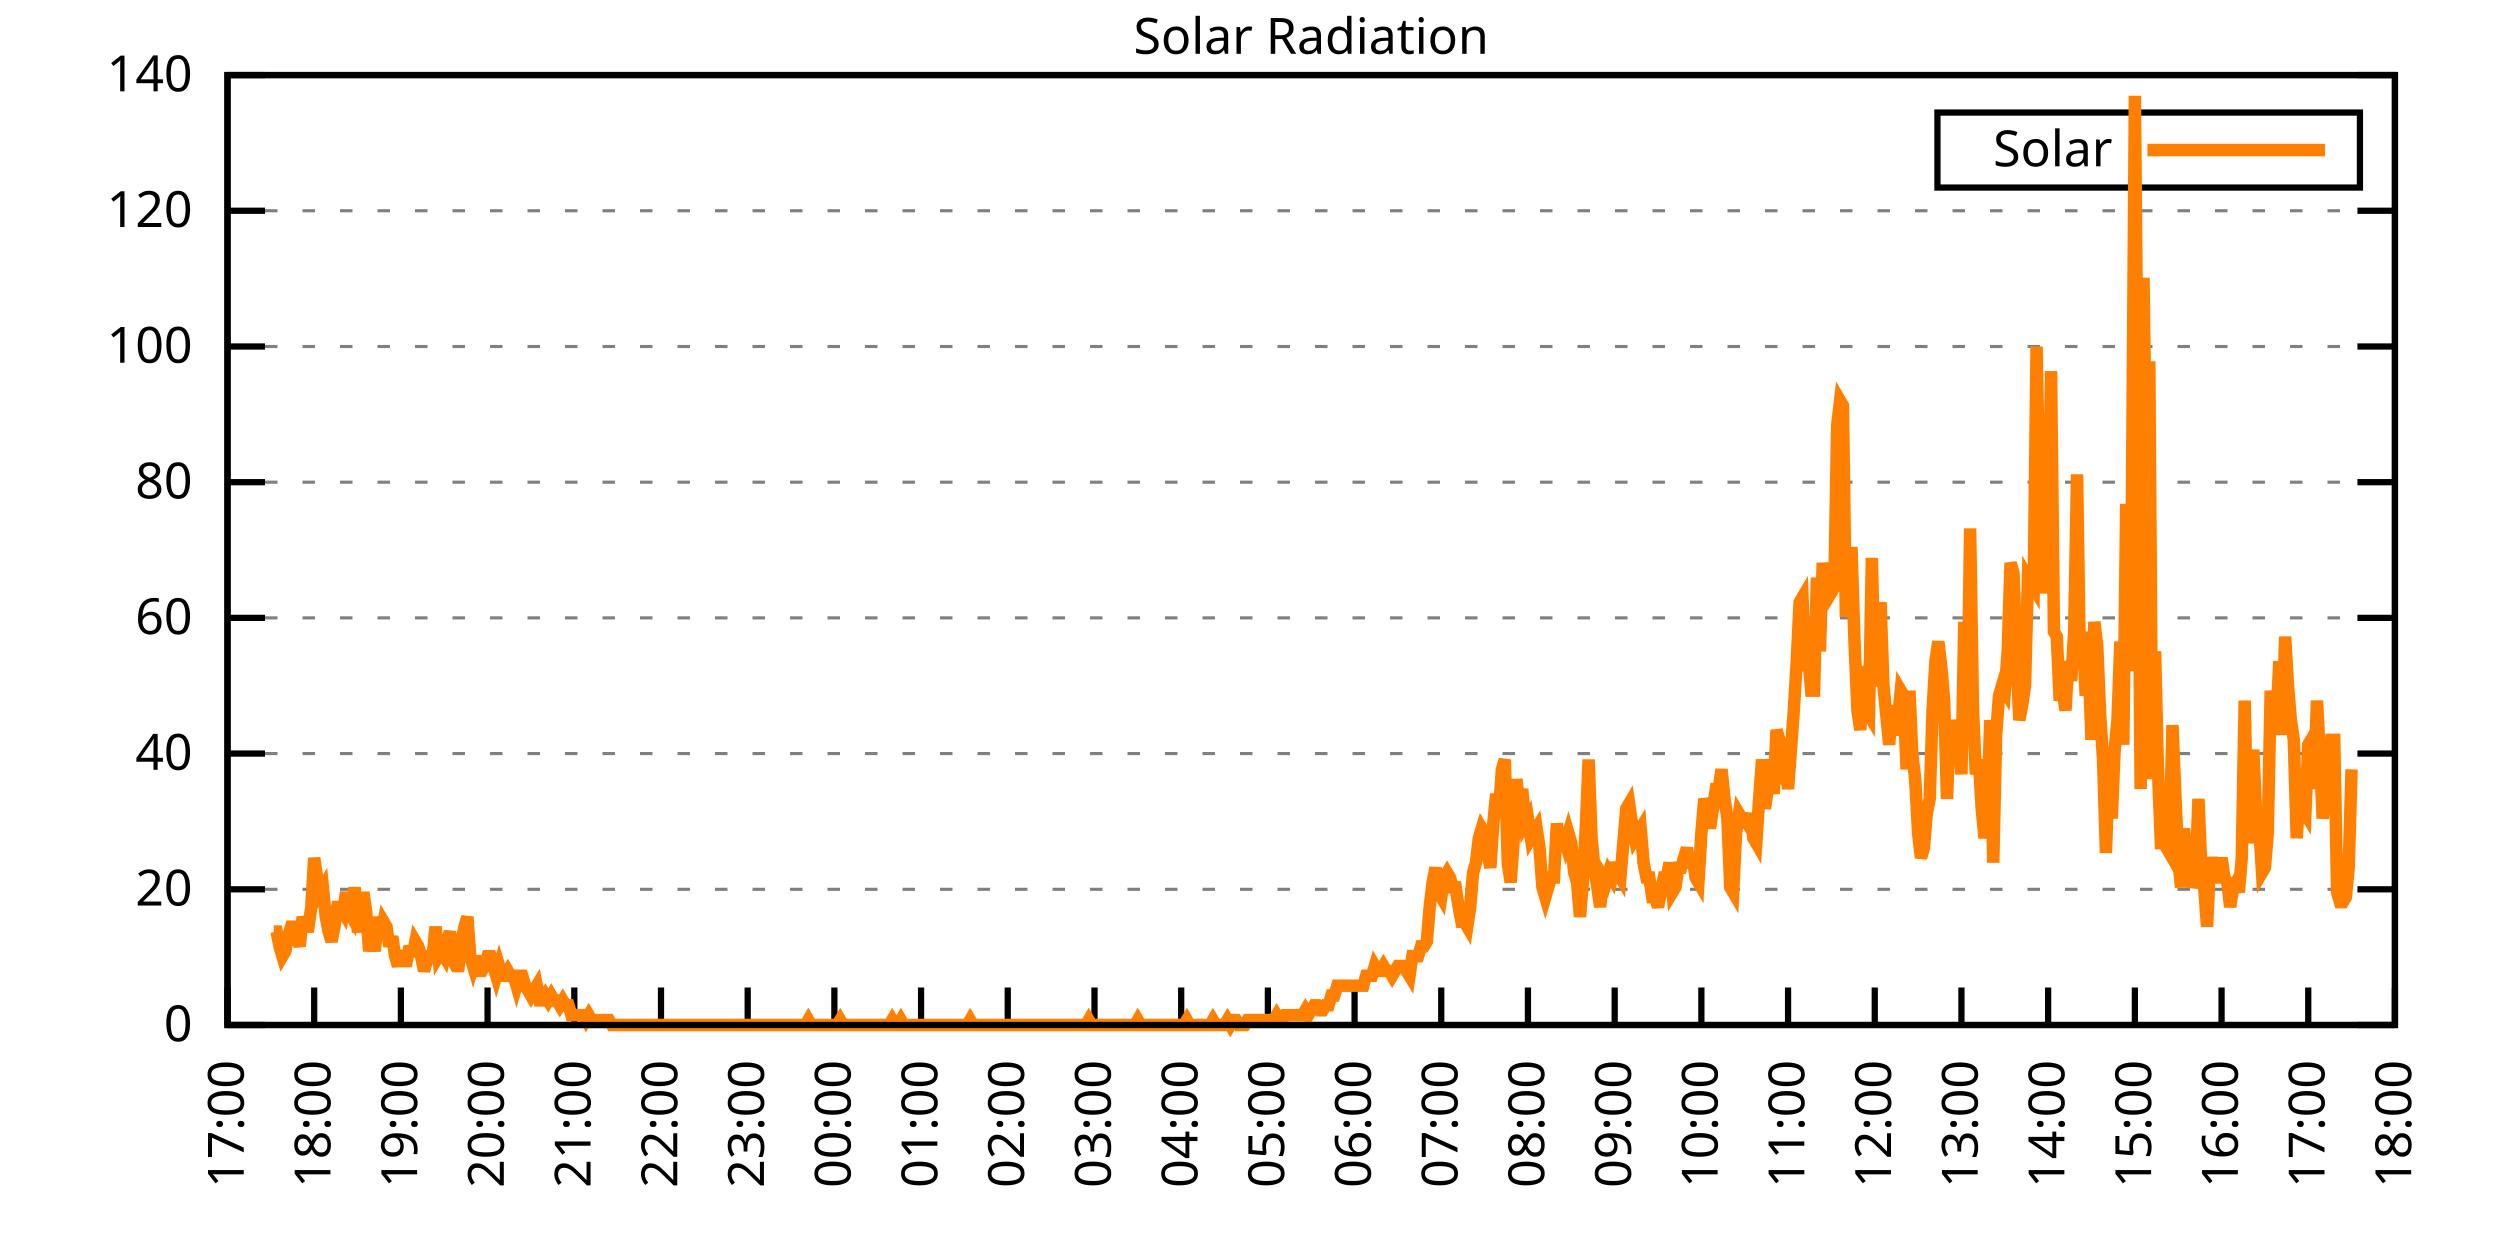
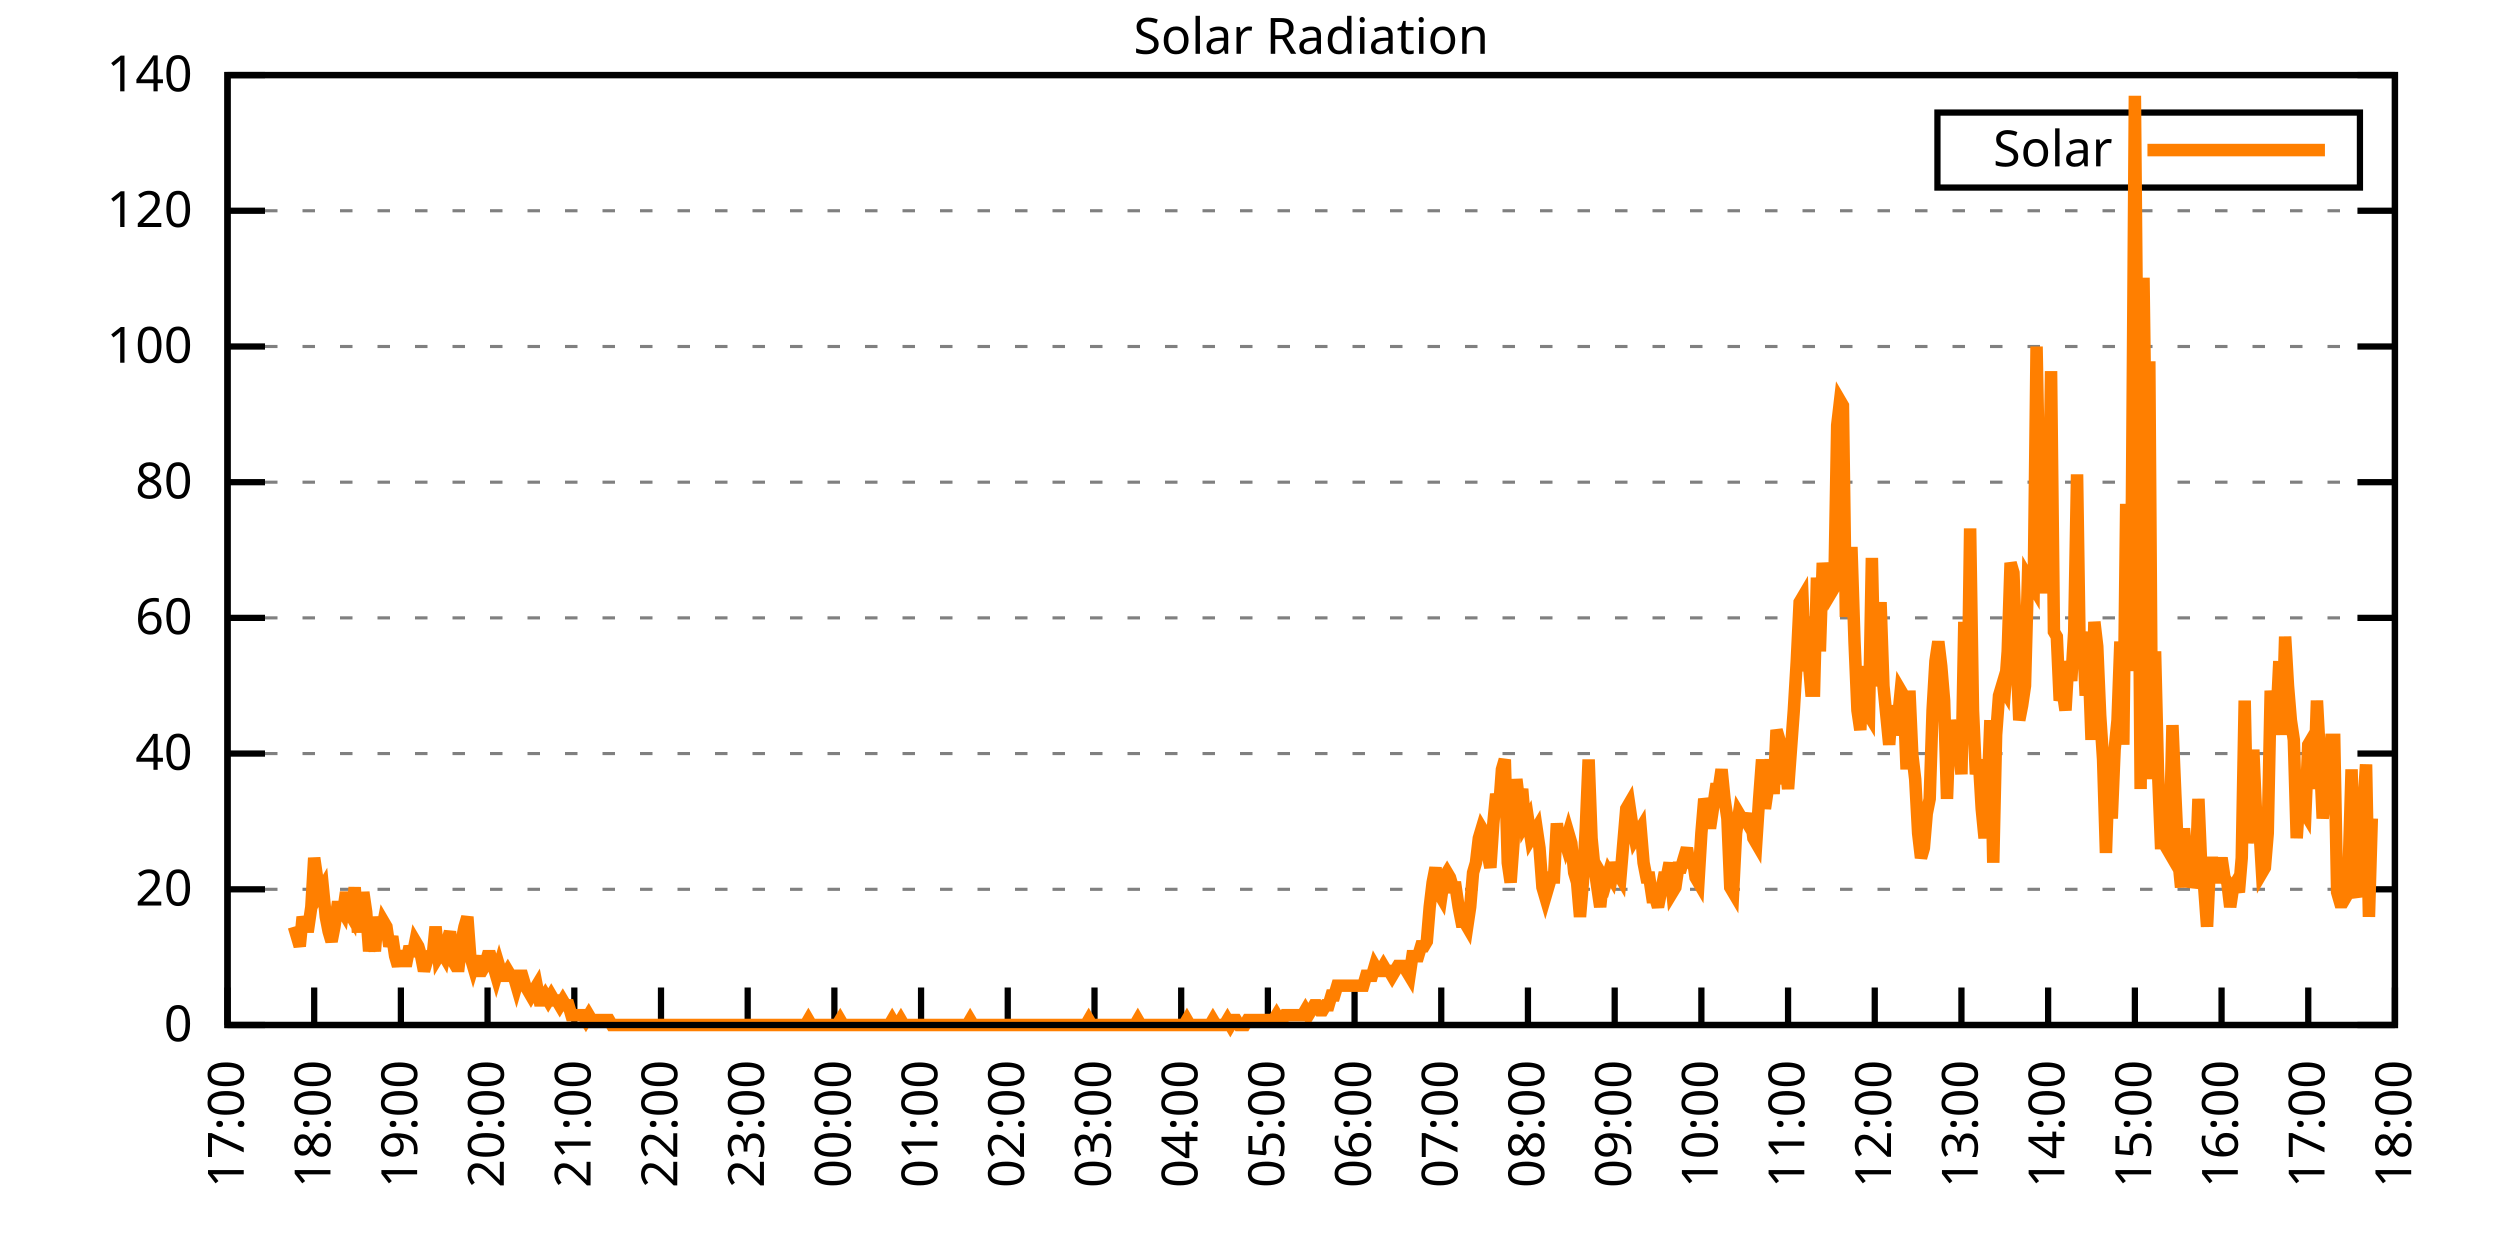
<svg xmlns="http://www.w3.org/2000/svg" xmlns:xlink="http://www.w3.org/1999/xlink" width="400" height="200" viewBox="0 0 400 200">
  <g id="gnuplot_canvas">
    <rect x="0" y="0" width="400" height="200" fill="none" />
    <defs>
      <circle id="gpDot" r="0.5" stroke-width="0.5" stroke="currentColor" />
      <path id="gpPt0" stroke-width="0.333" stroke="currentColor" d="M-1,0 h2 M0,-1 v2" />
      <path id="gpPt1" stroke-width="0.333" stroke="currentColor" d="M-1,-1 L1,1 M1,-1 L-1,1" />
      <path id="gpPt2" stroke-width="0.333" stroke="currentColor" d="M-1,0 L1,0 M0,-1 L0,1 M-1,-1 L1,1 M-1,1 L1,-1" />
      <rect id="gpPt3" stroke-width="0.333" stroke="currentColor" x="-1" y="-1" width="2" height="2" />
      <rect id="gpPt4" stroke-width="0.333" stroke="currentColor" fill="currentColor" x="-1" y="-1" width="2" height="2" />
      <circle id="gpPt5" stroke-width="0.333" stroke="currentColor" cx="0" cy="0" r="1" />
      <use xlink:href="#gpPt5" id="gpPt6" fill="currentColor" stroke="none" />
      <path id="gpPt7" stroke-width="0.333" stroke="currentColor" d="M0,-1.33 L-1.33,0.67 L1.33,0.67 z" />
      <use xlink:href="#gpPt7" id="gpPt8" fill="currentColor" stroke="none" />
      <use xlink:href="#gpPt7" id="gpPt9" stroke="currentColor" transform="rotate(180)" />
      <use xlink:href="#gpPt9" id="gpPt10" fill="currentColor" stroke="none" />
      <use xlink:href="#gpPt3" id="gpPt11" stroke="currentColor" transform="rotate(45)" />
      <use xlink:href="#gpPt11" id="gpPt12" fill="currentColor" stroke="none" />
      <path id="gpPt13" stroke-width="0.333" stroke="currentColor" d="M0,1.330 L1.265,0.411 L0.782,-1.067 L-0.782,-1.076 L-1.265,0.411 z" />
      <use xlink:href="#gpPt13" id="gpPt14" fill="currentColor" stroke="none" />
      <filter id="textbox" filterUnits="objectBoundingBox" x="0" y="0" height="1" width="1">
        <feFlood flood-color="white" flood-opacity="1" result="bgnd" />
        <feComposite in="SourceGraphic" in2="bgnd" operator="atop" />
      </filter>
      <filter id="greybox" filterUnits="objectBoundingBox" x="0" y="0" height="1" width="1">
        <feFlood flood-color="lightgrey" flood-opacity="1" result="grey" />
        <feComposite in="SourceGraphic" in2="grey" operator="atop" />
      </filter>
    </defs>
    <g fill="none" color="white" stroke="currentColor" stroke-width="1.00" stroke-linecap="butt" stroke-linejoin="miter">
</g>
    <g fill="none" color="black" stroke="currentColor" stroke-width="1.00" stroke-linecap="butt" stroke-linejoin="miter">
      <g stroke="none" shape-rendering="crispEdges">
        <polygon fill="rgb(255, 255, 255)" points="36.40,164.00 383.18,164.00 383.18,12.02 36.40,12.02 " />
      </g>
    </g>
    <g fill="none" color="black" stroke="currentColor" stroke-width="1.00" stroke-linecap="butt" stroke-linejoin="miter">
</g>
    <g fill="none" color="black" stroke="black" stroke-width="0.50" stroke-linecap="butt" stroke-linejoin="miter">
</g>
    <g fill="none" color="gray" stroke="currentColor" stroke-width="0.50" stroke-linecap="butt" stroke-linejoin="miter">
      <path stroke="gray" stroke-dasharray="2,4" class="gridline" d="M36.40,164.00 L383.19,164.00  " />
    </g>
    <g fill="none" color="gray" stroke="gray" stroke-width="1.00" stroke-linecap="butt" stroke-linejoin="miter">
</g>
    <g fill="none" color="black" stroke="currentColor" stroke-width="1.00" stroke-linecap="butt" stroke-linejoin="miter">
      <path stroke="black" d="M36.40,164.00 L42.40,164.00 M383.19,164.00 L377.19,164.00  " />
      <g transform="translate(30.80,166.60)" stroke="none" fill="black" font-family="Sans" font-size="8.00" text-anchor="end">
        <text>
          <tspan font-family="Sans"> 0</tspan>
        </text>
      </g>
    </g>
    <g fill="none" color="black" stroke="currentColor" stroke-width="1.00" stroke-linecap="butt" stroke-linejoin="miter">
</g>
    <g fill="none" color="black" stroke="black" stroke-width="0.50" stroke-linecap="butt" stroke-linejoin="miter">
</g>
    <g fill="none" color="gray" stroke="currentColor" stroke-width="0.50" stroke-linecap="butt" stroke-linejoin="miter">
      <path stroke="gray" stroke-dasharray="2,4" class="gridline" d="M36.40,142.29 L383.19,142.29  " />
    </g>
    <g fill="none" color="gray" stroke="gray" stroke-width="1.00" stroke-linecap="butt" stroke-linejoin="miter">
</g>
    <g fill="none" color="black" stroke="currentColor" stroke-width="1.00" stroke-linecap="butt" stroke-linejoin="miter">
      <path stroke="black" d="M36.40,142.29 L42.40,142.29 M383.19,142.29 L377.19,142.29  " />
      <g transform="translate(30.80,144.89)" stroke="none" fill="black" font-family="Sans" font-size="8.00" text-anchor="end">
        <text>
          <tspan font-family="Sans"> 20</tspan>
        </text>
      </g>
    </g>
    <g fill="none" color="black" stroke="currentColor" stroke-width="1.00" stroke-linecap="butt" stroke-linejoin="miter">
</g>
    <g fill="none" color="black" stroke="black" stroke-width="0.50" stroke-linecap="butt" stroke-linejoin="miter">
</g>
    <g fill="none" color="gray" stroke="currentColor" stroke-width="0.50" stroke-linecap="butt" stroke-linejoin="miter">
      <path stroke="gray" stroke-dasharray="2,4" class="gridline" d="M36.40,120.57 L383.19,120.57  " />
    </g>
    <g fill="none" color="gray" stroke="gray" stroke-width="1.00" stroke-linecap="butt" stroke-linejoin="miter">
</g>
    <g fill="none" color="black" stroke="currentColor" stroke-width="1.00" stroke-linecap="butt" stroke-linejoin="miter">
      <path stroke="black" d="M36.40,120.57 L42.40,120.57 M383.19,120.57 L377.19,120.57  " />
      <g transform="translate(30.80,123.17)" stroke="none" fill="black" font-family="Sans" font-size="8.00" text-anchor="end">
        <text>
          <tspan font-family="Sans"> 40</tspan>
        </text>
      </g>
    </g>
    <g fill="none" color="black" stroke="currentColor" stroke-width="1.00" stroke-linecap="butt" stroke-linejoin="miter">
</g>
    <g fill="none" color="black" stroke="black" stroke-width="0.50" stroke-linecap="butt" stroke-linejoin="miter">
</g>
    <g fill="none" color="gray" stroke="currentColor" stroke-width="0.50" stroke-linecap="butt" stroke-linejoin="miter">
      <path stroke="gray" stroke-dasharray="2,4" class="gridline" d="M36.40,98.86 L383.19,98.86  " />
    </g>
    <g fill="none" color="gray" stroke="gray" stroke-width="1.00" stroke-linecap="butt" stroke-linejoin="miter">
</g>
    <g fill="none" color="black" stroke="currentColor" stroke-width="1.00" stroke-linecap="butt" stroke-linejoin="miter">
      <path stroke="black" d="M36.40,98.86 L42.40,98.86 M383.19,98.86 L377.19,98.86  " />
      <g transform="translate(30.80,101.46)" stroke="none" fill="black" font-family="Sans" font-size="8.00" text-anchor="end">
        <text>
          <tspan font-family="Sans"> 60</tspan>
        </text>
      </g>
    </g>
    <g fill="none" color="black" stroke="currentColor" stroke-width="1.00" stroke-linecap="butt" stroke-linejoin="miter">
</g>
    <g fill="none" color="black" stroke="black" stroke-width="0.50" stroke-linecap="butt" stroke-linejoin="miter">
</g>
    <g fill="none" color="gray" stroke="currentColor" stroke-width="0.50" stroke-linecap="butt" stroke-linejoin="miter">
      <path stroke="gray" stroke-dasharray="2,4" class="gridline" d="M36.40,77.15 L383.19,77.15  " />
    </g>
    <g fill="none" color="gray" stroke="gray" stroke-width="1.00" stroke-linecap="butt" stroke-linejoin="miter">
</g>
    <g fill="none" color="black" stroke="currentColor" stroke-width="1.00" stroke-linecap="butt" stroke-linejoin="miter">
      <path stroke="black" d="M36.40,77.15 L42.40,77.15 M383.19,77.15 L377.19,77.15  " />
      <g transform="translate(30.80,79.75)" stroke="none" fill="black" font-family="Sans" font-size="8.00" text-anchor="end">
        <text>
          <tspan font-family="Sans"> 80</tspan>
        </text>
      </g>
    </g>
    <g fill="none" color="black" stroke="currentColor" stroke-width="1.00" stroke-linecap="butt" stroke-linejoin="miter">
</g>
    <g fill="none" color="black" stroke="black" stroke-width="0.50" stroke-linecap="butt" stroke-linejoin="miter">
</g>
    <g fill="none" color="gray" stroke="currentColor" stroke-width="0.50" stroke-linecap="butt" stroke-linejoin="miter">
      <path stroke="gray" stroke-dasharray="2,4" class="gridline" d="M36.40,55.44 L383.19,55.44  " />
    </g>
    <g fill="none" color="gray" stroke="gray" stroke-width="1.00" stroke-linecap="butt" stroke-linejoin="miter">
</g>
    <g fill="none" color="black" stroke="currentColor" stroke-width="1.00" stroke-linecap="butt" stroke-linejoin="miter">
      <path stroke="black" d="M36.40,55.44 L42.40,55.44 M383.19,55.44 L377.19,55.44  " />
      <g transform="translate(30.80,58.04)" stroke="none" fill="black" font-family="Sans" font-size="8.00" text-anchor="end">
        <text>
          <tspan font-family="Sans"> 100</tspan>
        </text>
      </g>
    </g>
    <g fill="none" color="black" stroke="currentColor" stroke-width="1.00" stroke-linecap="butt" stroke-linejoin="miter">
</g>
    <g fill="none" color="black" stroke="black" stroke-width="0.50" stroke-linecap="butt" stroke-linejoin="miter">
</g>
    <g fill="none" color="gray" stroke="currentColor" stroke-width="0.50" stroke-linecap="butt" stroke-linejoin="miter">
      <path stroke="gray" stroke-dasharray="2,4" class="gridline" d="M36.40,33.72 L383.19,33.72  " />
    </g>
    <g fill="none" color="gray" stroke="gray" stroke-width="1.00" stroke-linecap="butt" stroke-linejoin="miter">
</g>
    <g fill="none" color="black" stroke="currentColor" stroke-width="1.00" stroke-linecap="butt" stroke-linejoin="miter">
      <path stroke="black" d="M36.40,33.72 L42.40,33.72 M383.19,33.72 L377.19,33.72  " />
      <g transform="translate(30.80,36.32)" stroke="none" fill="black" font-family="Sans" font-size="8.00" text-anchor="end">
        <text>
          <tspan font-family="Sans"> 120</tspan>
        </text>
      </g>
    </g>
    <g fill="none" color="black" stroke="currentColor" stroke-width="1.00" stroke-linecap="butt" stroke-linejoin="miter">
</g>
    <g fill="none" color="black" stroke="black" stroke-width="0.50" stroke-linecap="butt" stroke-linejoin="miter">
</g>
    <g fill="none" color="gray" stroke="currentColor" stroke-width="0.50" stroke-linecap="butt" stroke-linejoin="miter">
      <path stroke="gray" stroke-dasharray="2,4" class="gridline" d="M36.40,12.01 L383.19,12.01  " />
    </g>
    <g fill="none" color="gray" stroke="gray" stroke-width="1.00" stroke-linecap="butt" stroke-linejoin="miter">
</g>
    <g fill="none" color="black" stroke="currentColor" stroke-width="1.00" stroke-linecap="butt" stroke-linejoin="miter">
      <path stroke="black" d="M36.40,12.01 L42.40,12.01 M383.19,12.01 L377.19,12.01  " />
      <g transform="translate(30.80,14.61)" stroke="none" fill="black" font-family="Sans" font-size="8.00" text-anchor="end">
        <text>
          <tspan font-family="Sans"> 140</tspan>
        </text>
      </g>
    </g>
    <g fill="none" color="black" stroke="currentColor" stroke-width="1.00" stroke-linecap="butt" stroke-linejoin="miter">
      <path stroke="black" d="M36.40,164.00 L36.40,158.00  " />
      <g transform="translate(39.00,169.60) rotate(270.00)" stroke="none" fill="black" font-family="Sans" font-size="8.00" text-anchor="end">
        <text>
          <tspan font-family="Sans">17:00</tspan>
        </text>
      </g>
    </g>
    <g fill="none" color="black" stroke="currentColor" stroke-width="1.00" stroke-linecap="butt" stroke-linejoin="miter">
      <path stroke="black" d="M50.27,164.00 L50.27,158.00  " />
      <g transform="translate(52.87,169.60) rotate(270.00)" stroke="none" fill="black" font-family="Sans" font-size="8.00" text-anchor="end">
        <text>
          <tspan font-family="Sans">18:00</tspan>
        </text>
      </g>
    </g>
    <g fill="none" color="black" stroke="currentColor" stroke-width="1.00" stroke-linecap="butt" stroke-linejoin="miter">
      <path stroke="black" d="M64.14,164.00 L64.14,158.00  " />
      <g transform="translate(66.74,169.60) rotate(270.00)" stroke="none" fill="black" font-family="Sans" font-size="8.00" text-anchor="end">
        <text>
          <tspan font-family="Sans">19:00</tspan>
        </text>
      </g>
    </g>
    <g fill="none" color="black" stroke="currentColor" stroke-width="1.00" stroke-linecap="butt" stroke-linejoin="miter">
      <path stroke="black" d="M78.01,164.00 L78.01,158.00  " />
      <g transform="translate(80.61,169.60) rotate(270.00)" stroke="none" fill="black" font-family="Sans" font-size="8.00" text-anchor="end">
        <text>
          <tspan font-family="Sans">20:00</tspan>
        </text>
      </g>
    </g>
    <g fill="none" color="black" stroke="currentColor" stroke-width="1.00" stroke-linecap="butt" stroke-linejoin="miter">
      <path stroke="black" d="M91.89,164.00 L91.89,158.00  " />
      <g transform="translate(94.49,169.60) rotate(270.00)" stroke="none" fill="black" font-family="Sans" font-size="8.00" text-anchor="end">
        <text>
          <tspan font-family="Sans">21:00</tspan>
        </text>
      </g>
    </g>
    <g fill="none" color="black" stroke="currentColor" stroke-width="1.00" stroke-linecap="butt" stroke-linejoin="miter">
      <path stroke="black" d="M105.76,164.00 L105.76,158.00  " />
      <g transform="translate(108.36,169.60) rotate(270.00)" stroke="none" fill="black" font-family="Sans" font-size="8.00" text-anchor="end">
        <text>
          <tspan font-family="Sans">22:00</tspan>
        </text>
      </g>
    </g>
    <g fill="none" color="black" stroke="currentColor" stroke-width="1.00" stroke-linecap="butt" stroke-linejoin="miter">
      <path stroke="black" d="M119.63,164.00 L119.63,158.00  " />
      <g transform="translate(122.23,169.60) rotate(270.00)" stroke="none" fill="black" font-family="Sans" font-size="8.00" text-anchor="end">
        <text>
          <tspan font-family="Sans">23:00</tspan>
        </text>
      </g>
    </g>
    <g fill="none" color="black" stroke="currentColor" stroke-width="1.00" stroke-linecap="butt" stroke-linejoin="miter">
      <path stroke="black" d="M133.50,164.00 L133.50,158.00  " />
      <g transform="translate(136.10,169.60) rotate(270.00)" stroke="none" fill="black" font-family="Sans" font-size="8.00" text-anchor="end">
        <text>
          <tspan font-family="Sans">00:00</tspan>
        </text>
      </g>
    </g>
    <g fill="none" color="black" stroke="currentColor" stroke-width="1.00" stroke-linecap="butt" stroke-linejoin="miter">
      <path stroke="black" d="M147.37,164.00 L147.37,158.00  " />
      <g transform="translate(149.97,169.60) rotate(270.00)" stroke="none" fill="black" font-family="Sans" font-size="8.00" text-anchor="end">
        <text>
          <tspan font-family="Sans">01:00</tspan>
        </text>
      </g>
    </g>
    <g fill="none" color="black" stroke="currentColor" stroke-width="1.00" stroke-linecap="butt" stroke-linejoin="miter">
      <path stroke="black" d="M161.24,164.00 L161.24,158.00  " />
      <g transform="translate(163.84,169.60) rotate(270.00)" stroke="none" fill="black" font-family="Sans" font-size="8.00" text-anchor="end">
        <text>
          <tspan font-family="Sans">02:00</tspan>
        </text>
      </g>
    </g>
    <g fill="none" color="black" stroke="currentColor" stroke-width="1.00" stroke-linecap="butt" stroke-linejoin="miter">
      <path stroke="black" d="M175.12,164.00 L175.12,158.00  " />
      <g transform="translate(177.72,169.60) rotate(270.00)" stroke="none" fill="black" font-family="Sans" font-size="8.00" text-anchor="end">
        <text>
          <tspan font-family="Sans">03:00</tspan>
        </text>
      </g>
    </g>
    <g fill="none" color="black" stroke="currentColor" stroke-width="1.00" stroke-linecap="butt" stroke-linejoin="miter">
      <path stroke="black" d="M188.99,164.00 L188.99,158.00  " />
      <g transform="translate(191.59,169.60) rotate(270.00)" stroke="none" fill="black" font-family="Sans" font-size="8.00" text-anchor="end">
        <text>
          <tspan font-family="Sans">04:00</tspan>
        </text>
      </g>
    </g>
    <g fill="none" color="black" stroke="currentColor" stroke-width="1.00" stroke-linecap="butt" stroke-linejoin="miter">
      <path stroke="black" d="M202.86,164.00 L202.86,158.00  " />
      <g transform="translate(205.46,169.60) rotate(270.00)" stroke="none" fill="black" font-family="Sans" font-size="8.00" text-anchor="end">
        <text>
          <tspan font-family="Sans">05:00</tspan>
        </text>
      </g>
    </g>
    <g fill="none" color="black" stroke="currentColor" stroke-width="1.00" stroke-linecap="butt" stroke-linejoin="miter">
      <path stroke="black" d="M216.73,164.00 L216.73,158.00  " />
      <g transform="translate(219.33,169.60) rotate(270.00)" stroke="none" fill="black" font-family="Sans" font-size="8.00" text-anchor="end">
        <text>
          <tspan font-family="Sans">06:00</tspan>
        </text>
      </g>
    </g>
    <g fill="none" color="black" stroke="currentColor" stroke-width="1.00" stroke-linecap="butt" stroke-linejoin="miter">
      <path stroke="black" d="M230.60,164.00 L230.60,158.00  " />
      <g transform="translate(233.20,169.60) rotate(270.00)" stroke="none" fill="black" font-family="Sans" font-size="8.00" text-anchor="end">
        <text>
          <tspan font-family="Sans">07:00</tspan>
        </text>
      </g>
    </g>
    <g fill="none" color="black" stroke="currentColor" stroke-width="1.00" stroke-linecap="butt" stroke-linejoin="miter">
      <path stroke="black" d="M244.47,164.00 L244.47,158.00  " />
      <g transform="translate(247.07,169.60) rotate(270.00)" stroke="none" fill="black" font-family="Sans" font-size="8.00" text-anchor="end">
        <text>
          <tspan font-family="Sans">08:00</tspan>
        </text>
      </g>
    </g>
    <g fill="none" color="black" stroke="currentColor" stroke-width="1.00" stroke-linecap="butt" stroke-linejoin="miter">
      <path stroke="black" d="M258.35,164.00 L258.35,158.00  " />
      <g transform="translate(260.95,169.60) rotate(270.00)" stroke="none" fill="black" font-family="Sans" font-size="8.00" text-anchor="end">
        <text>
          <tspan font-family="Sans">09:00</tspan>
        </text>
      </g>
    </g>
    <g fill="none" color="black" stroke="currentColor" stroke-width="1.00" stroke-linecap="butt" stroke-linejoin="miter">
      <path stroke="black" d="M272.22,164.00 L272.22,158.00  " />
      <g transform="translate(274.82,169.60) rotate(270.00)" stroke="none" fill="black" font-family="Sans" font-size="8.00" text-anchor="end">
        <text>
          <tspan font-family="Sans">10:00</tspan>
        </text>
      </g>
    </g>
    <g fill="none" color="black" stroke="currentColor" stroke-width="1.00" stroke-linecap="butt" stroke-linejoin="miter">
      <path stroke="black" d="M286.09,164.00 L286.09,158.00  " />
      <g transform="translate(288.69,169.60) rotate(270.00)" stroke="none" fill="black" font-family="Sans" font-size="8.00" text-anchor="end">
        <text>
          <tspan font-family="Sans">11:00</tspan>
        </text>
      </g>
    </g>
    <g fill="none" color="black" stroke="currentColor" stroke-width="1.00" stroke-linecap="butt" stroke-linejoin="miter">
      <path stroke="black" d="M299.96,164.00 L299.96,158.00  " />
      <g transform="translate(302.56,169.60) rotate(270.00)" stroke="none" fill="black" font-family="Sans" font-size="8.00" text-anchor="end">
        <text>
          <tspan font-family="Sans">12:00</tspan>
        </text>
      </g>
    </g>
    <g fill="none" color="black" stroke="currentColor" stroke-width="1.00" stroke-linecap="butt" stroke-linejoin="miter">
      <path stroke="black" d="M313.83,164.00 L313.83,158.00  " />
      <g transform="translate(316.43,169.60) rotate(270.00)" stroke="none" fill="black" font-family="Sans" font-size="8.00" text-anchor="end">
        <text>
          <tspan font-family="Sans">13:00</tspan>
        </text>
      </g>
    </g>
    <g fill="none" color="black" stroke="currentColor" stroke-width="1.00" stroke-linecap="butt" stroke-linejoin="miter">
      <path stroke="black" d="M327.70,164.00 L327.70,158.00  " />
      <g transform="translate(330.30,169.60) rotate(270.00)" stroke="none" fill="black" font-family="Sans" font-size="8.00" text-anchor="end">
        <text>
          <tspan font-family="Sans">14:00</tspan>
        </text>
      </g>
    </g>
    <g fill="none" color="black" stroke="currentColor" stroke-width="1.00" stroke-linecap="butt" stroke-linejoin="miter">
      <path stroke="black" d="M341.58,164.00 L341.58,158.00  " />
      <g transform="translate(344.18,169.60) rotate(270.00)" stroke="none" fill="black" font-family="Sans" font-size="8.00" text-anchor="end">
        <text>
          <tspan font-family="Sans">15:00</tspan>
        </text>
      </g>
    </g>
    <g fill="none" color="black" stroke="currentColor" stroke-width="1.00" stroke-linecap="butt" stroke-linejoin="miter">
      <path stroke="black" d="M355.45,164.00 L355.45,158.00  " />
      <g transform="translate(358.05,169.60) rotate(270.00)" stroke="none" fill="black" font-family="Sans" font-size="8.00" text-anchor="end">
        <text>
          <tspan font-family="Sans">16:00</tspan>
        </text>
      </g>
    </g>
    <g fill="none" color="black" stroke="currentColor" stroke-width="1.00" stroke-linecap="butt" stroke-linejoin="miter">
      <path stroke="black" d="M369.32,164.00 L369.32,158.00  " />
      <g transform="translate(371.92,169.60) rotate(270.00)" stroke="none" fill="black" font-family="Sans" font-size="8.00" text-anchor="end">
        <text>
          <tspan font-family="Sans">17:00</tspan>
        </text>
      </g>
    </g>
    <g fill="none" color="black" stroke="currentColor" stroke-width="1.00" stroke-linecap="butt" stroke-linejoin="miter">
      <path stroke="black" d="M383.19,164.00 L383.19,158.00  " />
      <g transform="translate(385.79,169.60) rotate(270.00)" stroke="none" fill="black" font-family="Sans" font-size="8.00" text-anchor="end">
        <text>
          <tspan font-family="Sans">18:00</tspan>
        </text>
      </g>
    </g>
    <g fill="none" color="black" stroke="currentColor" stroke-width="1.00" stroke-linecap="butt" stroke-linejoin="miter">
</g>
    <g fill="none" color="black" stroke="currentColor" stroke-width="1.00" stroke-linecap="butt" stroke-linejoin="miter">
      <path stroke="black" d="M36.40,12.01 L36.40,164.00 L383.19,164.00 L383.19,12.01 L36.40,12.01 Z  " />
    </g>
    <g fill="none" color="black" stroke="currentColor" stroke-width="1.00" stroke-linecap="butt" stroke-linejoin="miter">
</g>
    <g fill="none" color="black" stroke="currentColor" stroke-width="1.00" stroke-linecap="butt" stroke-linejoin="miter">
      <path stroke="black" d="M309.99,30.01 L309.99,18.01 L377.59,18.01 L377.59,30.01 L309.99,30.01 Z  " />
    </g>
    <g id="Solar_Radiation_plot_1">
      <g fill="none" color="white" stroke="black" stroke-width="2.00" stroke-linecap="butt" stroke-linejoin="miter">
</g>
      <g fill="none" color="black" stroke="currentColor" stroke-width="2.00" stroke-linecap="butt" stroke-linejoin="miter">
        <g transform="translate(337.99,26.61)" stroke="none" fill="black" font-family="Sans" font-size="8.00" text-anchor="end">
          <text>
            <tspan font-family="Sans">Solar</tspan>
          </text>
        </g>
      </g>
      <g fill="none" color="black" stroke="currentColor" stroke-width="2.00" stroke-linecap="butt" stroke-linejoin="miter">
-         <path stroke="rgb(255, 127,   0)" d="M343.59,24.01 L371.99,24.01 M43.80,149.05 L44.26,149.05 L44.72,151.41 L45.19,152.99 L45.65,152.20 L46.11,149.84   L46.57,148.27 L47.03,148.27 L47.50,149.84 L47.96,151.41 L48.42,146.70 L48.88,148.27 L49.35,148.27 L49.81,145.12   L50.27,137.26 L50.73,140.40 L51.20,142.76 L51.66,141.98 L52.12,146.70 L52.58,149.05 L53.05,150.63 L53.51,148.27   L53.97,145.12 L54.43,145.12 L54.90,145.91 L55.36,142.76 L55.82,145.91 L56.28,146.70 L56.75,141.98 L57.21,148.27   L57.67,148.27 L58.13,142.76 L58.59,145.91 L59.06,152.20 L59.52,149.05 L59.98,152.20 L60.44,146.70 L60.91,149.84   L61.37,147.48 L61.83,148.27 L62.29,151.41 L62.76,149.84 L63.22,152.99 L63.68,154.56 L64.14,152.20 L64.61,153.77   L65.07,153.77 L65.53,151.41 L65.99,152.99 L66.46,150.63 L66.92,151.41 L67.38,152.99 L67.84,155.35 L68.30,153.77   L68.77,152.99 L69.23,152.99 L69.69,148.27 L70.15,152.99 L70.62,152.20 L71.08,152.99 L71.54,150.63 L72.00,149.05   L72.47,153.77 L72.93,154.56 L73.39,154.56 L73.85,150.63 L74.32,148.27 L74.78,146.70 L75.24,152.99 L75.70,154.56   L76.17,152.99 L76.63,155.35 L77.09,155.35 L77.55,154.56 L78.01,152.99 L78.48,152.99 L78.94,154.56 L79.40,156.13   L79.86,154.56 L80.33,156.13 L80.79,156.13 L81.25,155.35 L81.71,156.13 L82.18,156.13 L82.64,157.71 L83.10,156.13   L83.56,156.13 L84.03,157.71 L84.49,158.49 L84.95,159.28 L85.41,158.49 L85.88,157.71 L86.34,160.07 L86.80,160.07   L87.26,159.28 L87.72,160.07 L88.19,159.28 L88.65,160.07 L89.11,160.07 L89.57,160.85 L90.04,160.07 L90.50,160.85   L90.96,160.85 L91.42,162.43 L91.89,162.43 L92.35,162.43 L92.81,162.43 L93.27,162.43 L93.74,163.21 L94.20,162.43   L94.66,163.21 L95.12,163.21 L95.59,163.21 L96.05,163.21 L96.51,163.21 L96.97,163.21 L97.44,163.21 L97.90,164.00   L98.36,164.00 L98.82,164.00 L99.28,164.00 L99.75,164.00 L100.21,164.00 L100.67,164.00 L101.13,164.00 L101.60,164.00   L102.06,164.00 L102.52,164.00 L102.98,164.00 L103.45,164.00 L103.91,164.00 L104.37,164.00 L104.83,164.00 L105.30,164.00   L105.76,164.00 L106.22,164.00 L106.68,164.00 L107.15,164.00 L107.61,164.00 L108.07,164.00 L108.53,164.00 L108.99,164.00   L109.46,164.00 L109.92,164.00 L110.38,164.00 L110.84,164.00 L111.31,164.00 L111.77,164.00 L112.23,164.00 L112.69,164.00   L113.16,164.00 L113.62,164.00 L114.08,164.00 L114.54,164.00 L115.01,164.00 L115.47,164.00 L115.93,164.00 L116.39,164.00   L116.86,164.00 L117.32,164.00 L117.78,164.00 L118.24,164.00 L118.70,164.00 L119.17,164.00 L119.63,164.00 L120.09,164.00   L120.55,164.00 L121.02,164.00 L121.48,164.00 L121.94,164.00 L122.40,164.00 L122.87,164.00 L123.33,164.00 L123.79,164.00   L124.25,164.00 L124.72,164.00 L125.18,164.00 L125.64,164.00 L126.10,164.00 L126.57,164.00 L127.03,164.00 L127.49,164.00   L127.95,164.00 L128.41,164.00 L128.88,164.00 L129.34,163.21 L129.80,164.00 L130.26,164.00 L130.73,164.00 L131.19,164.00   L131.65,164.00 L132.11,164.00 L132.58,164.00 L133.04,164.00 L133.50,164.00 L133.96,164.00 L134.43,163.21 L134.89,164.00   L135.35,164.00 L135.81,164.00 L136.28,164.00 L136.74,164.00 L137.20,164.00 L137.66,164.00 L138.13,164.00 L138.59,164.00   L139.05,164.00 L139.51,164.00 L139.97,164.00 L140.44,164.00 L140.90,164.00 L141.36,164.00 L141.82,164.00 L142.29,164.00   L142.75,163.21 L143.21,164.00 L143.67,164.00 L144.14,163.21 L144.60,164.00 L145.06,164.00 L145.52,164.00 L145.99,164.00   L146.45,164.00 L146.91,164.00 L147.37,164.00 L147.84,164.00 L148.30,164.00 L148.76,164.00 L149.22,164.00 L149.68,164.00   L150.15,164.00 L150.61,164.00 L151.07,164.00 L151.53,164.00 L152.00,164.00 L152.46,164.00 L152.92,164.00 L153.38,164.00   L153.85,164.00 L154.31,164.00 L154.77,164.00 L155.23,163.21 L155.70,164.00 L156.16,164.00 L156.62,164.00 L157.08,164.00   L157.55,164.00 L158.01,164.00 L158.47,164.00 L158.93,164.00 L159.39,164.00 L159.86,164.00 L160.32,164.00 L160.78,164.00   L161.24,164.00 L161.71,164.00 L162.17,164.00 L162.63,164.00 L163.09,164.00 L163.56,164.00 L164.02,164.00 L164.48,164.00   L164.94,164.00 L165.41,164.00 L165.87,164.00 L166.33,164.00 L166.79,164.00 L167.26,164.00 L167.72,164.00 L168.18,164.00   L168.64,164.00 L169.10,164.00 L169.57,164.00 L170.03,164.00 L170.49,164.00 L170.95,164.00 L171.42,164.00 L171.88,164.00   L172.34,164.00 L172.80,164.00 L173.27,164.00 L173.73,164.00 L174.19,163.21 L174.65,164.00 L175.12,164.00 L175.58,164.00   L176.04,164.00 L176.50,164.00 L176.97,164.00 L177.43,164.00 L177.89,164.00 L178.35,164.00 L178.82,164.00 L179.28,164.00   L179.74,164.00 L180.20,164.00 L180.66,164.00 L181.13,164.00 L181.59,164.00 L182.05,163.21 L182.51,164.00 L182.98,164.00   L183.44,164.00 L183.90,164.00 L184.36,164.00 L184.83,164.00 L185.29,164.00 L185.75,164.00 L186.21,164.00 L186.68,164.00   L187.14,164.00 L187.60,164.00 L188.06,164.00 L188.53,164.00 L188.99,164.00 L189.45,164.00 L189.91,163.21 L190.37,164.00   L190.84,164.00 L191.30,164.00 L191.76,164.00 L192.22,164.00 L192.69,164.00 L193.15,164.00 L193.61,164.00 L194.07,163.21   L194.54,164.00 L195.00,164.00 L195.46,164.00 L195.92,164.00 L196.39,163.21 L196.85,164.00 L197.31,163.21 L197.77,163.21   L198.24,164.00 L198.70,164.00 L199.16,164.00 L199.62,163.21 L200.08,163.21 L200.55,163.21 L201.01,163.21 L201.47,163.21   L201.93,163.21 L202.40,163.21 L202.86,163.21 L203.32,163.21 L203.78,163.21 L204.25,162.43 L204.71,163.21 L205.17,163.21   L205.63,162.43 L206.10,162.43 L206.56,162.43 L207.02,162.43 L207.48,162.43 L207.95,162.43 L208.41,162.43 L208.87,161.64   L209.33,162.43 L209.80,161.64 L210.26,160.85 L210.72,160.85 L211.18,161.64 L211.64,161.64 L212.11,160.85 L212.57,160.85   L213.03,159.28 L213.49,159.28 L213.96,157.71 L214.42,157.71 L214.88,157.71 L215.34,157.71 L215.81,157.71 L216.27,157.71   L216.73,157.71 L217.19,157.71 L217.66,157.71 L218.12,157.71 L218.58,156.13 L219.04,156.13 L219.51,156.13 L219.97,154.56   L220.43,155.35 L220.89,155.35 L221.35,154.56 L221.82,155.35 L222.28,155.35 L222.74,156.13 L223.20,155.35 L223.67,154.56   L224.13,154.56 L224.59,154.56 L225.05,155.35 L225.52,156.13 L225.98,152.99 L226.44,152.99 L226.90,152.99 L227.37,151.41   L227.83,151.41 L228.29,150.63 L228.75,145.12 L229.22,141.19 L229.68,138.83 L230.14,142.76 L230.60,143.55 L231.06,140.40   L231.53,139.62 L231.99,140.40 L232.45,141.98 L232.91,141.98 L233.38,145.12 L233.84,147.48 L234.30,147.48 L234.76,148.27   L235.23,145.12 L235.69,139.62 L236.15,138.04 L236.61,134.11 L237.08,132.54 L237.54,133.32 L238.00,136.47 L238.46,138.83   L238.93,131.75 L239.39,127.03 L239.85,129.39 L240.31,123.10 L240.77,121.52 L241.24,138.04 L241.70,141.19 L242.16,134.90   L242.62,124.67 L243.09,128.60 L243.55,126.24 L244.01,131.75 L244.47,130.96 L244.94,134.11 L245.40,133.32 L245.86,132.54   L246.32,135.68 L246.79,141.98 L247.25,143.55 L247.71,141.98 L248.17,140.40 L248.64,140.40 L249.10,131.75 L249.56,135.68   L250.02,133.32 L250.49,134.90 L250.95,133.32 L251.41,134.90 L251.87,139.62 L252.33,141.19 L252.80,146.70 L253.26,141.19   L253.72,132.54 L254.18,121.52 L254.65,134.11 L255.11,138.83 L255.57,141.98 L256.03,145.12 L256.50,140.40 L256.96,141.19   L257.42,139.62 L257.88,140.40 L258.35,138.04 L258.81,139.62 L259.27,140.40 L259.73,134.90 L260.20,129.39 L260.66,128.60   L261.12,131.75 L261.58,134.11 L262.04,133.32 L262.51,132.54 L262.97,138.04 L263.43,140.40 L263.89,140.40 L264.36,143.55   L264.82,143.55 L265.28,145.12 L265.74,142.76 L266.21,140.40 L266.67,140.40 L267.13,138.04 L267.59,142.76 L268.06,141.98   L268.52,138.83 L268.98,138.83 L269.44,137.26 L269.91,135.68 L270.37,138.83 L270.83,137.26 L271.29,140.40 L271.75,141.19   L272.22,133.32 L272.68,127.82 L273.14,129.39 L273.60,132.54 L274.07,129.39 L274.53,126.24 L274.99,126.24 L275.45,123.10   L275.92,127.82 L276.38,130.96 L276.84,141.98 L277.30,142.76 L277.77,133.32 L278.23,130.18 L278.69,130.96 L279.15,130.96   L279.62,131.75 L280.08,130.18 L280.54,134.11 L281.00,134.90 L281.46,127.82 L281.93,121.52 L282.39,129.39 L282.85,126.24   L283.31,121.52 L283.78,127.03 L284.24,116.80 L284.70,118.38 L285.16,125.46 L285.63,121.52 L286.09,126.24 L286.55,119.95   L287.01,113.66 L287.48,105.79 L287.94,96.35 L288.40,95.57 L288.86,107.37 L289.33,105.01 L289.79,110.51 L290.25,110.51   L290.71,92.42 L291.18,104.22 L291.64,90.06 L292.10,93.99 L292.56,91.63 L293.02,94.78 L293.49,93.99 L293.95,68.04   L294.41,64.10 L294.87,64.89 L295.34,98.71 L295.80,88.49 L296.26,88.49 L296.72,102.65 L297.19,113.66 L297.65,116.80   L298.11,106.58 L298.57,113.66 L299.04,114.44 L299.50,89.27 L299.96,109.73 L300.42,107.37 L300.89,96.35 L301.35,109.73   L301.81,114.44 L302.27,119.16 L302.73,112.87 L303.20,117.59 L303.66,115.23 L304.12,110.51 L304.58,111.30 L305.05,123.10   L305.51,110.51 L305.97,120.74 L306.43,124.67 L306.90,133.32 L307.36,137.26 L307.82,135.68 L308.28,130.18 L308.75,127.82   L309.21,113.66 L309.67,105.79 L310.13,102.65 L310.60,106.58 L311.06,112.09 L311.52,127.82 L311.98,115.23 L312.44,118.38   L312.91,118.38 L313.37,118.38 L313.83,123.88 L314.29,99.50 L314.76,116.80 L315.22,84.55 L315.68,113.66 L316.14,123.88   L316.61,121.52 L317.07,129.39 L317.53,134.11 L317.99,127.82 L318.46,115.23 L318.92,138.04 L319.38,117.59 L319.84,111.30   L320.31,109.73 L320.77,110.51 L321.23,104.22 L321.69,90.06 L322.15,91.63 L322.62,104.22 L323.08,115.23 L323.54,112.87   L324.00,109.73 L324.47,92.42 L324.93,93.21 L325.39,93.99 L325.85,55.45 L326.32,80.62 L326.78,92.42 L327.24,94.78   L327.70,92.42 L328.17,59.38 L328.63,101.07 L329.09,101.86 L329.55,112.09 L330.02,110.51 L330.48,113.66 L330.94,105.79   L331.40,108.94 L331.87,101.07 L332.33,75.90 L332.79,106.58 L333.25,101.07 L333.71,111.30 L334.18,105.79 L334.64,118.38   L335.10,99.50 L335.56,103.43 L336.03,114.44 L336.49,121.52 L336.95,136.47 L337.41,123.10 L337.88,130.96 L338.34,119.95   L338.80,115.23 L339.26,102.65 L339.73,119.16 L340.19,80.62 L340.65,107.37 L341.11,79.83 L341.58,15.33 L342.04,66.46   L342.50,126.24 L342.96,44.44 L343.42,79.05 L343.89,57.81 L344.35,124.67 L344.81,104.22 L345.27,123.10 L345.74,134.90   L346.20,134.90 L346.66,135.68 L347.12,136.47 L347.59,116.02 L348.05,127.03 L348.51,137.26 L348.97,141.98 L349.44,132.54   L349.90,138.83 L350.36,135.68 L350.82,141.98 L351.29,140.40 L351.75,127.82 L352.21,138.83 L352.67,141.98 L353.13,148.27   L353.60,138.04 L354.06,138.04 L354.52,140.40 L354.98,140.40 L355.45,137.26 L355.91,140.40 L356.37,141.19 L356.83,145.12   L357.30,141.98 L357.76,141.19 L358.22,142.76 L358.68,137.26 L359.15,112.09 L359.61,134.90 L360.07,130.18 L360.53,119.95   L361.00,130.96 L361.46,131.75 L361.92,139.62 L362.38,138.83 L362.84,133.32 L363.31,110.51 L363.77,115.23 L364.23,115.23   L364.69,105.79 L365.16,117.59 L365.62,101.86 L366.08,109.73 L366.54,115.23 L367.01,118.38 L367.47,134.11 L367.93,127.03   L368.39,129.39 L368.86,130.18 L369.32,119.16 L369.78,118.38 L370.24,126.24 L370.71,112.09 L371.17,120.74 L371.63,130.96   L372.09,126.24 L372.56,127.82 L373.02,118.38 L373.48,118.38 L373.94,142.76 L374.40,144.34 L374.87,144.34 L375.33,143.55   L375.79,138.83 L376.25,123.10  " />
+         <path stroke="rgb(255, 127,   0)" d="M343.59,24.01 L371.99,24.01 M47.03,148.27 L47.50,149.84 L47.96,151.41 L48.42,146.70 L48.88,148.27 L49.35,148.27   L49.81,145.12 L50.27,137.26 L50.73,140.40 L51.20,142.76 L51.66,141.98 L52.12,146.70 L52.58,149.05 L53.05,150.63   L53.51,148.27 L53.97,145.12 L54.43,145.12 L54.90,145.91 L55.36,142.76 L55.82,145.91 L56.28,146.70 L56.75,141.98   L57.21,148.27 L57.67,148.27 L58.13,142.76 L58.59,145.91 L59.06,152.20 L59.52,149.05 L59.98,152.20 L60.44,146.70   L60.91,149.84 L61.37,147.48 L61.83,148.27 L62.29,151.41 L62.76,149.84 L63.22,152.99 L63.68,154.56 L64.14,152.20   L64.61,153.77 L65.07,153.77 L65.53,151.41 L65.99,152.99 L66.46,150.63 L66.92,151.41 L67.38,152.99 L67.84,155.35   L68.30,153.77 L68.77,152.99 L69.23,152.99 L69.69,148.27 L70.15,152.99 L70.62,152.20 L71.08,152.99 L71.54,150.63   L72.00,149.05 L72.47,153.77 L72.93,154.56 L73.39,154.56 L73.85,150.63 L74.32,148.27 L74.78,146.70 L75.24,152.99   L75.70,154.56 L76.17,152.99 L76.63,155.35 L77.09,155.35 L77.55,154.56 L78.01,152.99 L78.48,152.99 L78.94,154.56   L79.40,156.13 L79.86,154.56 L80.33,156.13 L80.79,156.13 L81.25,155.35 L81.71,156.13 L82.18,156.13 L82.64,157.71   L83.10,156.13 L83.56,156.13 L84.03,157.71 L84.49,158.49 L84.95,159.28 L85.41,158.49 L85.88,157.71 L86.34,160.07   L86.80,160.07 L87.26,159.28 L87.72,160.07 L88.19,159.28 L88.65,160.07 L89.11,160.07 L89.57,160.85 L90.04,160.07   L90.50,160.85 L90.96,160.85 L91.42,162.43 L91.89,162.43 L92.35,162.43 L92.81,162.43 L93.27,162.43 L93.74,163.21   L94.20,162.43 L94.66,163.21 L95.12,163.21 L95.59,163.21 L96.05,163.21 L96.51,163.21 L96.97,163.21 L97.44,163.21   L97.90,164.00 L98.36,164.00 L98.82,164.00 L99.28,164.00 L99.75,164.00 L100.21,164.00 L100.67,164.00 L101.13,164.00   L101.60,164.00 L102.06,164.00 L102.52,164.00 L102.98,164.00 L103.45,164.00 L103.91,164.00 L104.37,164.00 L104.83,164.00   L105.30,164.00 L105.76,164.00 L106.22,164.00 L106.68,164.00 L107.15,164.00 L107.61,164.00 L108.07,164.00 L108.53,164.00   L108.99,164.00 L109.46,164.00 L109.92,164.00 L110.38,164.00 L110.84,164.00 L111.31,164.00 L111.77,164.00 L112.23,164.00   L112.69,164.00 L113.16,164.00 L113.62,164.00 L114.08,164.00 L114.54,164.00 L115.01,164.00 L115.47,164.00 L115.93,164.00   L116.39,164.00 L116.86,164.00 L117.32,164.00 L117.78,164.00 L118.24,164.00 L118.70,164.00 L119.17,164.00 L119.63,164.00   L120.09,164.00 L120.55,164.00 L121.02,164.00 L121.48,164.00 L121.94,164.00 L122.40,164.00 L122.87,164.00 L123.33,164.00   L123.79,164.00 L124.25,164.00 L124.72,164.00 L125.18,164.00 L125.64,164.00 L126.10,164.00 L126.57,164.00 L127.03,164.00   L127.49,164.00 L127.95,164.00 L128.41,164.00 L128.88,164.00 L129.34,163.21 L129.80,164.00 L130.26,164.00 L130.73,164.00   L131.19,164.00 L131.65,164.00 L132.11,164.00 L132.58,164.00 L133.04,164.00 L133.50,164.00 L133.96,164.00 L134.43,163.21   L134.89,164.00 L135.35,164.00 L135.81,164.00 L136.28,164.00 L136.74,164.00 L137.20,164.00 L137.66,164.00 L138.13,164.00   L138.59,164.00 L139.05,164.00 L139.51,164.00 L139.97,164.00 L140.44,164.00 L140.90,164.00 L141.36,164.00 L141.82,164.00   L142.29,164.00 L142.75,163.21 L143.21,164.00 L143.67,164.00 L144.14,163.21 L144.60,164.00 L145.06,164.00 L145.52,164.00   L145.99,164.00 L146.45,164.00 L146.91,164.00 L147.37,164.00 L147.84,164.00 L148.30,164.00 L148.76,164.00 L149.22,164.00   L149.68,164.00 L150.15,164.00 L150.61,164.00 L151.07,164.00 L151.53,164.00 L152.00,164.00 L152.46,164.00 L152.92,164.00   L153.38,164.00 L153.85,164.00 L154.31,164.00 L154.77,164.00 L155.23,163.21 L155.70,164.00 L156.16,164.00 L156.62,164.00   L157.08,164.00 L157.55,164.00 L158.01,164.00 L158.47,164.00 L158.93,164.00 L159.39,164.00 L159.86,164.00 L160.32,164.00   L160.78,164.00 L161.24,164.00 L161.71,164.00 L162.17,164.00 L162.63,164.00 L163.09,164.00 L163.56,164.00 L164.02,164.00   L164.48,164.00 L164.94,164.00 L165.41,164.00 L165.87,164.00 L166.33,164.00 L166.79,164.00 L167.26,164.00 L167.72,164.00   L168.18,164.00 L168.64,164.00 L169.10,164.00 L169.57,164.00 L170.03,164.00 L170.49,164.00 L170.95,164.00 L171.42,164.00   L171.88,164.00 L172.34,164.00 L172.80,164.00 L173.27,164.00 L173.73,164.00 L174.19,163.21 L174.65,164.00 L175.12,164.00   L175.58,164.00 L176.04,164.00 L176.50,164.00 L176.97,164.00 L177.43,164.00 L177.89,164.00 L178.35,164.00 L178.82,164.00   L179.28,164.00 L179.74,164.00 L180.20,164.00 L180.66,164.00 L181.13,164.00 L181.59,164.00 L182.05,163.21 L182.51,164.00   L182.98,164.00 L183.44,164.00 L183.90,164.00 L184.36,164.00 L184.83,164.00 L185.29,164.00 L185.75,164.00 L186.21,164.00   L186.68,164.00 L187.14,164.00 L187.60,164.00 L188.06,164.00 L188.53,164.00 L188.99,164.00 L189.45,164.00 L189.91,163.21   L190.37,164.00 L190.84,164.00 L191.30,164.00 L191.76,164.00 L192.22,164.00 L192.69,164.00 L193.15,164.00 L193.61,164.00   L194.07,163.21 L194.54,164.00 L195.00,164.00 L195.46,164.00 L195.92,164.00 L196.39,163.21 L196.85,164.00 L197.31,163.21   L197.77,163.21 L198.24,164.00 L198.70,164.00 L199.16,164.00 L199.62,163.21 L200.08,163.21 L200.55,163.21 L201.01,163.21   L201.47,163.21 L201.93,163.21 L202.40,163.21 L202.86,163.21 L203.32,163.21 L203.78,163.21 L204.25,162.43 L204.71,163.21   L205.17,163.21 L205.63,162.43 L206.10,162.43 L206.56,162.43 L207.02,162.43 L207.48,162.43 L207.95,162.43 L208.41,162.43   L208.87,161.64 L209.33,162.43 L209.80,161.64 L210.26,160.85 L210.72,160.85 L211.18,161.64 L211.64,161.64 L212.11,160.85   L212.57,160.85 L213.03,159.28 L213.49,159.28 L213.96,157.71 L214.42,157.71 L214.88,157.71 L215.34,157.71 L215.81,157.71   L216.27,157.71 L216.73,157.71 L217.19,157.71 L217.66,157.71 L218.12,157.71 L218.58,156.13 L219.04,156.13 L219.51,156.13   L219.97,154.56 L220.43,155.35 L220.89,155.35 L221.35,154.56 L221.82,155.35 L222.28,155.35 L222.74,156.13 L223.20,155.35   L223.67,154.56 L224.13,154.56 L224.59,154.56 L225.05,155.35 L225.52,156.13 L225.98,152.99 L226.44,152.99 L226.90,152.99   L227.37,151.41 L227.83,151.41 L228.29,150.63 L228.75,145.12 L229.22,141.19 L229.68,138.83 L230.14,142.76 L230.60,143.55   L231.06,140.40 L231.53,139.62 L231.99,140.40 L232.45,141.98 L232.91,141.98 L233.38,145.12 L233.84,147.48 L234.30,147.48   L234.76,148.27 L235.23,145.12 L235.69,139.62 L236.15,138.04 L236.61,134.11 L237.08,132.54 L237.54,133.32 L238.00,136.47   L238.46,138.83 L238.93,131.75 L239.39,127.03 L239.85,129.39 L240.31,123.10 L240.77,121.52 L241.24,138.04 L241.70,141.19   L242.16,134.90 L242.62,124.67 L243.09,128.60 L243.55,126.24 L244.01,131.75 L244.47,130.96 L244.94,134.11 L245.40,133.32   L245.86,132.54 L246.32,135.68 L246.79,141.98 L247.25,143.55 L247.71,141.98 L248.17,140.40 L248.64,140.40 L249.10,131.75   L249.56,135.68 L250.02,133.32 L250.49,134.90 L250.95,133.32 L251.41,134.90 L251.87,139.62 L252.33,141.19 L252.80,146.70   L253.26,141.19 L253.72,132.54 L254.18,121.52 L254.65,134.11 L255.11,138.83 L255.57,141.98 L256.03,145.12 L256.50,140.40   L256.96,141.19 L257.42,139.62 L257.88,140.40 L258.35,138.04 L258.81,139.62 L259.27,140.40 L259.73,134.90 L260.20,129.39   L260.66,128.60 L261.12,131.75 L261.58,134.11 L262.04,133.32 L262.51,132.54 L262.97,138.04 L263.43,140.40 L263.89,140.40   L264.36,143.55 L264.82,143.55 L265.28,145.12 L265.74,142.76 L266.21,140.40 L266.67,140.40 L267.13,138.04 L267.59,142.76   L268.06,141.98 L268.52,138.83 L268.98,138.83 L269.44,137.26 L269.91,135.68 L270.37,138.83 L270.83,137.26 L271.29,140.40   L271.75,141.19 L272.22,133.32 L272.68,127.82 L273.14,129.39 L273.60,132.54 L274.07,129.39 L274.53,126.24 L274.99,126.24   L275.45,123.10 L275.92,127.82 L276.38,130.96 L276.84,141.98 L277.30,142.76 L277.77,133.32 L278.23,130.18 L278.69,130.96   L279.15,130.96 L279.62,131.75 L280.08,130.18 L280.54,134.11 L281.00,134.90 L281.46,127.82 L281.93,121.52 L282.39,129.39   L282.85,126.24 L283.31,121.52 L283.78,127.03 L284.24,116.80 L284.70,118.38 L285.16,125.46 L285.63,121.52 L286.09,126.24   L286.55,119.95 L287.01,113.66 L287.48,105.79 L287.94,96.35 L288.40,95.57 L288.86,107.37 L289.33,105.01 L289.79,110.51   L290.25,110.51 L290.71,92.42 L291.18,104.22 L291.64,90.06 L292.10,93.99 L292.56,91.63 L293.02,94.78 L293.49,93.99   L293.95,68.04 L294.41,64.10 L294.87,64.89 L295.34,98.71 L295.80,88.49 L296.26,88.49 L296.72,102.65 L297.19,113.66   L297.65,116.80 L298.11,106.58 L298.57,113.66 L299.04,114.44 L299.50,89.27 L299.96,109.73 L300.42,107.37 L300.89,96.35   L301.35,109.73 L301.81,114.44 L302.27,119.16 L302.73,112.87 L303.20,117.59 L303.66,115.23 L304.12,110.51 L304.58,111.30   L305.05,123.10 L305.51,110.51 L305.97,120.74 L306.43,124.67 L306.90,133.32 L307.36,137.26 L307.82,135.68 L308.28,130.18   L308.75,127.82 L309.21,113.66 L309.67,105.79 L310.13,102.65 L310.60,106.58 L311.06,112.09 L311.52,127.82 L311.98,115.23   L312.44,118.38 L312.91,118.38 L313.37,118.38 L313.83,123.88 L314.29,99.50 L314.76,116.80 L315.22,84.55 L315.68,113.66   L316.14,123.88 L316.61,121.52 L317.07,129.39 L317.53,134.11 L317.99,127.82 L318.46,115.23 L318.92,138.04 L319.38,117.59   L319.84,111.30 L320.31,109.73 L320.77,110.51 L321.23,104.22 L321.69,90.06 L322.15,91.63 L322.62,104.22 L323.08,115.23   L323.54,112.87 L324.00,109.73 L324.47,92.42 L324.93,93.21 L325.39,93.99 L325.85,55.45 L326.32,80.62 L326.78,92.42   L327.24,94.78 L327.70,92.42 L328.17,59.38 L328.63,101.07 L329.09,101.86 L329.55,112.09 L330.02,110.51 L330.48,113.66   L330.94,105.79 L331.40,108.94 L331.87,101.07 L332.33,75.90 L332.79,106.58 L333.25,101.07 L333.71,111.30 L334.18,105.79   L334.64,118.38 L335.10,99.50 L335.56,103.43 L336.03,114.44 L336.49,121.52 L336.95,136.47 L337.41,123.10 L337.88,130.96   L338.34,119.95 L338.80,115.23 L339.26,102.65 L339.73,119.16 L340.19,80.62 L340.65,107.37 L341.11,79.83 L341.58,15.33   L342.04,66.46 L342.50,126.24 L342.96,44.44 L343.42,79.05 L343.89,57.81 L344.35,124.67 L344.81,104.22 L345.27,123.10   L345.74,134.90 L346.20,134.90 L346.66,135.68 L347.12,136.47 L347.59,116.02 L348.05,127.03 L348.51,137.26 L348.97,141.98   L349.44,132.54 L349.90,138.83 L350.36,135.68 L350.82,141.98 L351.29,140.40 L351.75,127.82 L352.21,138.83 L352.67,141.98   L353.13,148.27 L353.60,138.04 L354.06,138.04 L354.52,140.40 L354.98,140.40 L355.45,137.26 L355.91,140.40 L356.37,141.19   L356.83,145.12 L357.30,141.98 L357.76,141.19 L358.22,142.76 L358.68,137.26 L359.15,112.09 L359.61,134.90 L360.07,130.18   L360.53,119.95 L361.00,130.96 L361.46,131.75 L361.92,139.62 L362.38,138.83 L362.84,133.32 L363.31,110.51 L363.77,115.23   L364.23,115.23 L364.69,105.79 L365.16,117.59 L365.62,101.86 L366.08,109.73 L366.54,115.23 L367.01,118.38 L367.47,134.11   L367.93,127.03 L368.39,129.39 L368.86,130.18 L369.32,119.16 L369.78,118.38 L370.24,126.24 L370.71,112.09 L371.17,120.74   L371.63,130.96 L372.09,126.24 L372.56,127.82 L373.02,118.38 L373.48,118.38 L373.94,142.76 L374.40,144.34 L374.87,144.34   L375.33,143.55 L375.79,138.83 L376.25,123.10 L376.72,141.98 L377.18,143.55 L377.64,126.24 L378.10,129.39 L378.57,122.31   L379.03,146.70 L379.49,130.96  " />
      </g>
    </g>
    <g fill="none" color="black" stroke="currentColor" stroke-width="2.00" stroke-linecap="butt" stroke-linejoin="miter">
</g>
    <g fill="none" color="black" stroke="black" stroke-width="1.00" stroke-linecap="butt" stroke-linejoin="miter">
</g>
    <g fill="none" color="black" stroke="currentColor" stroke-width="1.00" stroke-linecap="butt" stroke-linejoin="miter">
      <path stroke="black" d="M36.40,12.01 L36.40,164.00 L383.19,164.00 L383.19,12.01 L36.40,12.01 Z  " />
      <g transform="translate(6.80,88.01) rotate(270.00)" stroke="none" fill="black" font-family="Sans" font-size="8.00" text-anchor="middle">
        <text />
      </g>
    </g>
    <g fill="none" color="black" stroke="currentColor" stroke-width="1.00" stroke-linecap="butt" stroke-linejoin="miter">
</g>
    <g fill="none" color="black" stroke="currentColor" stroke-width="1.00" stroke-linecap="butt" stroke-linejoin="miter">
      <g transform="translate(209.79,8.61)" stroke="none" fill="black" font-family="Sans" font-size="8.00" text-anchor="middle">
        <text>
          <tspan font-family="Sans">Solar Radiation</tspan>
        </text>
      </g>
    </g>
    <g fill="none" color="black" stroke="currentColor" stroke-width="1.00" stroke-linecap="butt" stroke-linejoin="miter">
</g>
  </g>
</svg>
